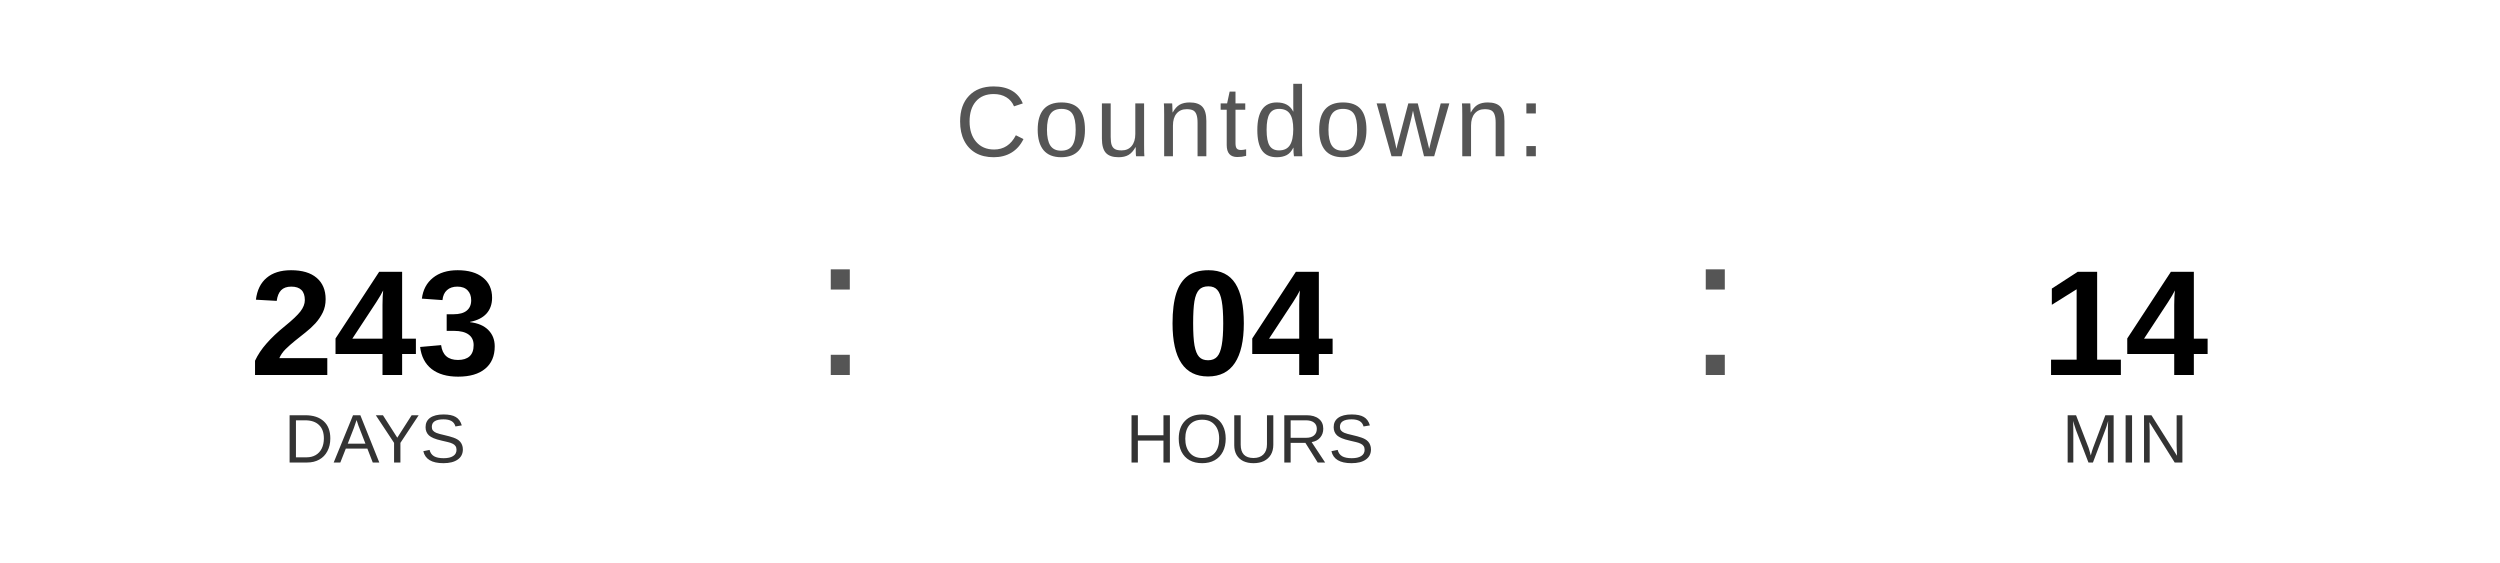
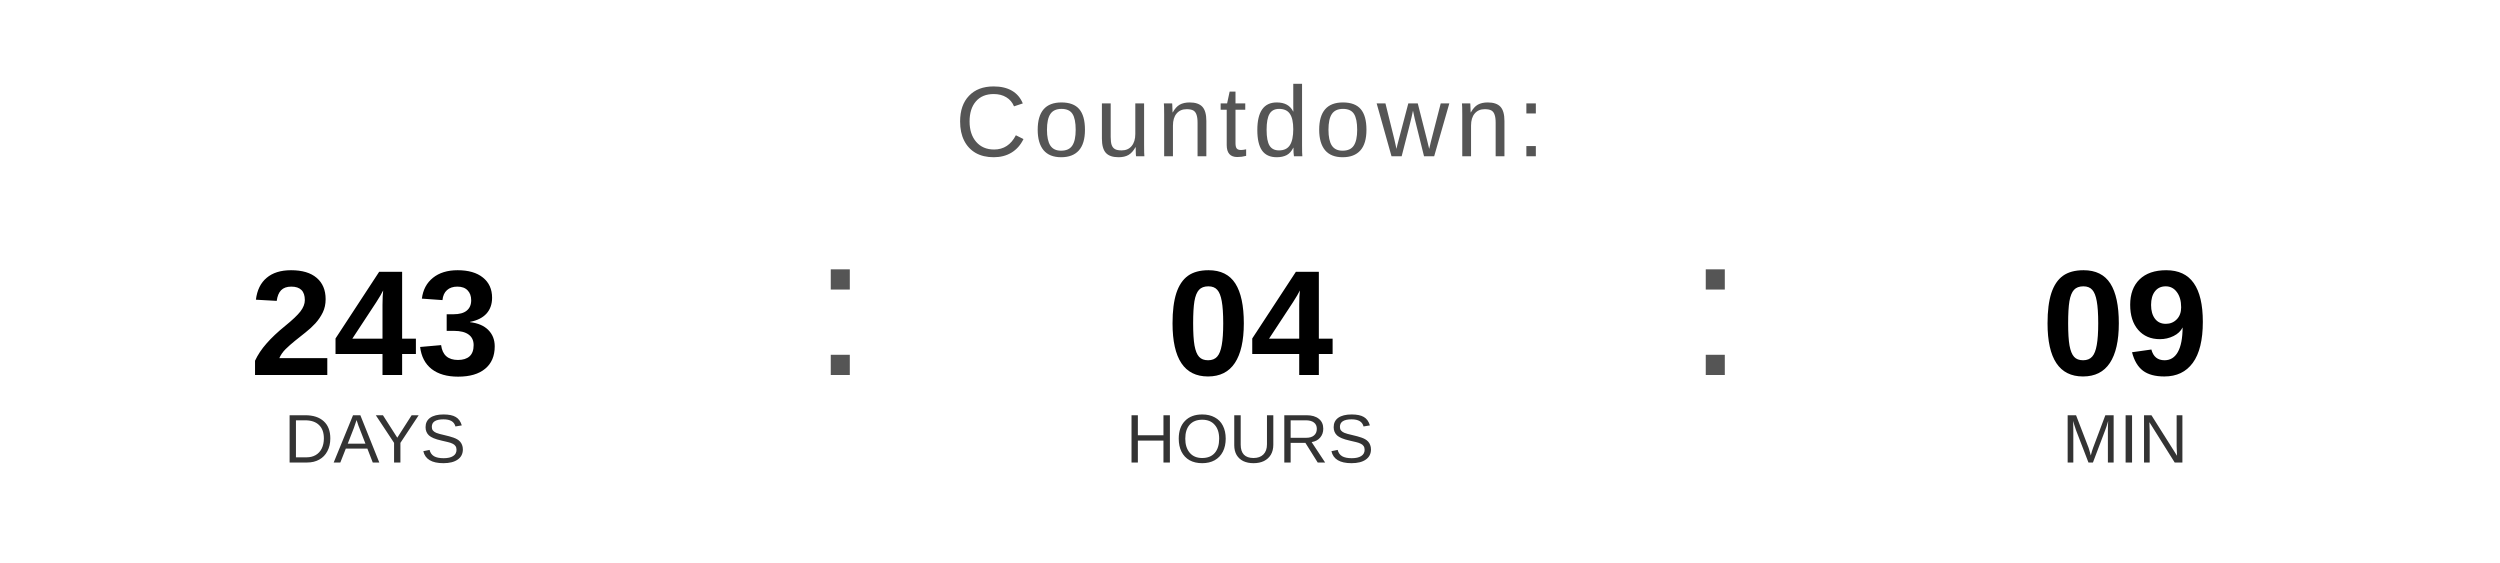
<svg xmlns="http://www.w3.org/2000/svg" width="400" height="90" viewBox="0 0 400 90">
  <text x="200" y="25" font-family="Arial, Helvetica, sans-serif" font-size="16" fill="#555555" text-anchor="middle" letter-spacing="1">
    Countdown:
  </text>
  <text x="60" y="60" font-family="Arial, Helvetica, sans-serif" font-size="24" font-weight="bold" fill="#000000" text-anchor="middle">243</text>
  <text x="60" y="74" font-family="Arial, Helvetica, sans-serif" font-size="11" fill="#333333" text-anchor="middle">DAYS</text>
  <text x="130" y="60" font-family="Arial, sans-serif" font-size="32" fill="#555555">:</text>
  <text x="200" y="60" font-family="Arial, Helvetica, sans-serif" font-size="24" font-weight="bold" fill="#000000" text-anchor="middle">04</text>
  <text x="200" y="74" font-family="Arial, Helvetica, sans-serif" font-size="11" fill="#333333" text-anchor="middle">HOURS</text>
  <text x="270" y="60" font-family="Arial, sans-serif" font-size="32" fill="#555555">:</text>
-   <text x="340" y="60" font-family="Arial, Helvetica, sans-serif" font-size="24" font-weight="bold" fill="#000000" text-anchor="middle">14</text>
+   <text x="340" y="60" font-family="Arial, Helvetica, sans-serif" font-size="24" font-weight="bold" fill="#000000" text-anchor="middle">09</text>
  <text x="340" y="74" font-family="Arial, Helvetica, sans-serif" font-size="11" fill="#333333" text-anchor="middle">MIN</text>
</svg>
